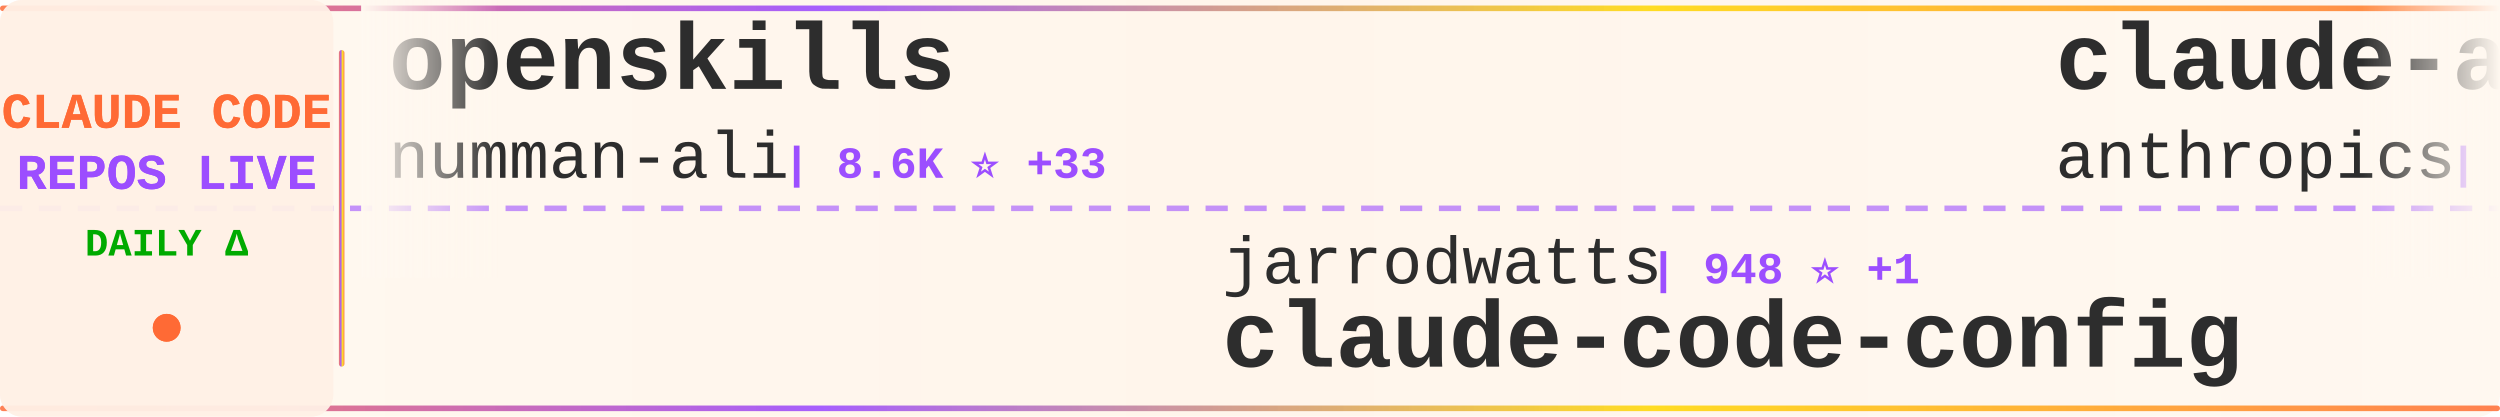
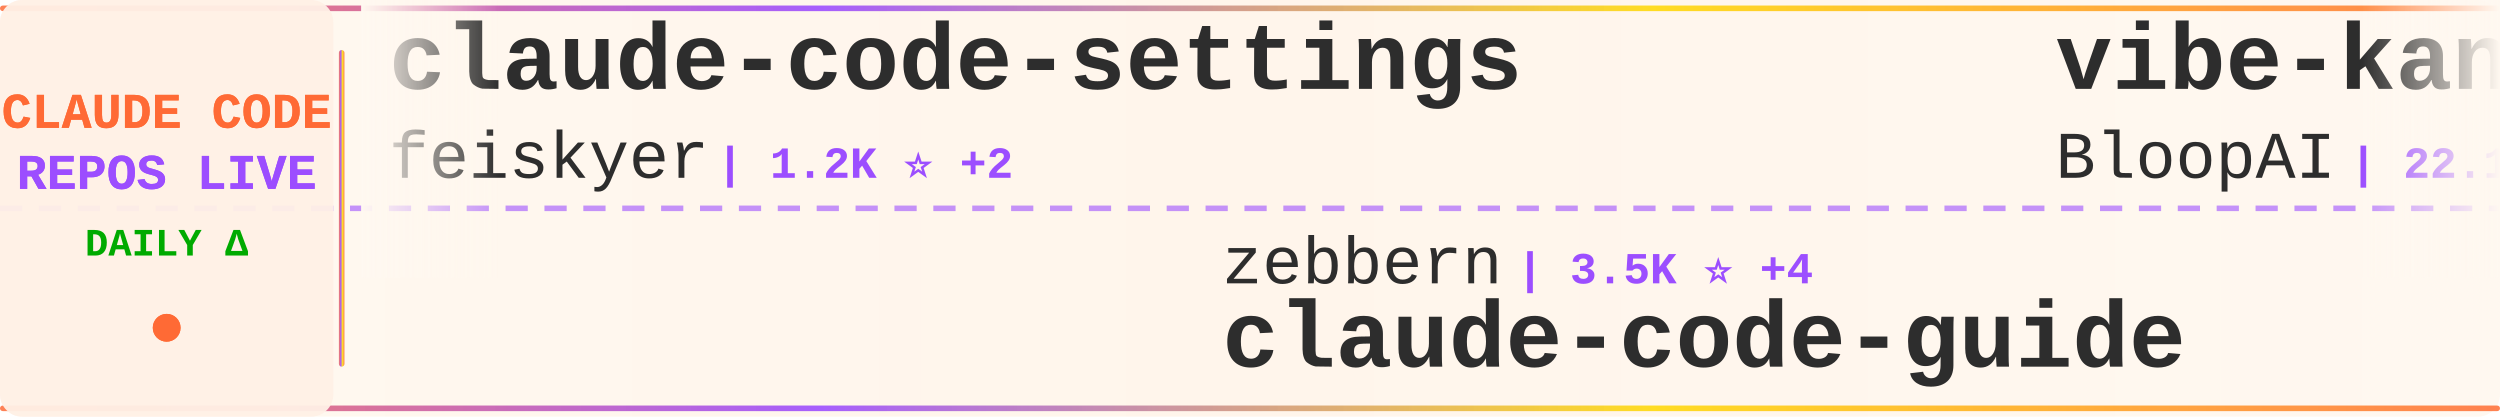
<svg xmlns="http://www.w3.org/2000/svg" width="900" height="150">
  <defs>
    <linearGradient id="tickerBg" x1="0%" y1="0%" x2="100%" y2="0%">
      <stop offset="0%" style="stop-color:#fff8f0;stop-opacity:0.98" />
      <stop offset="50%" style="stop-color:#fff5eb;stop-opacity:1" />
      <stop offset="100%" style="stop-color:#fff8f0;stop-opacity:0.98" />
    </linearGradient>
    <linearGradient id="borderGrad" x1="0%" y1="0%" x2="100%" y2="0%">
      <stop offset="0%" style="stop-color:#FF6B35;stop-opacity:0.85">
        <animate attributeName="stop-opacity" values="0.85;1;0.85" dur="2s" repeatCount="indefinite" />
      </stop>
      <stop offset="33%" style="stop-color:#9C4EFF;stop-opacity:0.9">
        <animate attributeName="stop-opacity" values="0.9;1;0.9" dur="2.2s" repeatCount="indefinite" />
      </stop>
      <stop offset="66%" style="stop-color:#FFD700;stop-opacity:0.85">
        <animate attributeName="stop-opacity" values="0.85;1;0.85" dur="1.8s" repeatCount="indefinite" />
      </stop>
      <stop offset="100%" style="stop-color:#FF6B35;stop-opacity:0.85">
        <animate attributeName="stop-opacity" values="0.85;1;0.85" dur="2s" repeatCount="indefinite" />
      </stop>
    </linearGradient>
    <filter id="textGlow">
      <feGaussianBlur stdDeviation="0.15" result="coloredBlur" />
      <feMerge>
        <feMergeNode in="coloredBlur" />
        <feMergeNode in="SourceGraphic" />
      </feMerge>
    </filter>
    <filter id="metricGlow">
      <feGaussianBlur stdDeviation="0.2" result="coloredBlur" />
      <feMerge>
        <feMergeNode in="coloredBlur" />
        <feMergeNode in="SourceGraphic" />
      </feMerge>
    </filter>
    <linearGradient id="leftFade" x1="0%" y1="0%" x2="100%" y2="0%">
      <stop offset="0%" style="stop-color:#fff8f0;stop-opacity:1" />
      <stop offset="100%" style="stop-color:#fff8f0;stop-opacity:0" />
    </linearGradient>
    <linearGradient id="rightFade" x1="0%" y1="0%" x2="100%" y2="0%">
      <stop offset="0%" style="stop-color:#fff8f0;stop-opacity:0" />
      <stop offset="100%" style="stop-color:#fff8f0;stop-opacity:1" />
    </linearGradient>
  </defs>
  <rect width="900" height="150" fill="url(#tickerBg)" rx="8" />
  <rect x="0" y="2" width="900" height="2" fill="url(#borderGrad)" rx="1" />
  <rect x="0" y="146" width="900" height="2" fill="url(#borderGrad)" rx="1" />
  <line x1="0" y1="75" x2="900" y2="75" stroke="#9C4EFF" stroke-width="2" stroke-dasharray="8 6" opacity="0.6" />
  <rect x="0" y="0" width="120" height="150" fill="#fff0e6" opacity="0.95" rx="8" />
  <text x="60" y="46" font-family="'Courier New', monospace" font-size="18" font-weight="bold" fill="#FF6B35" text-anchor="middle" filter="url(#textGlow)">
    CLAUDE CODE
  </text>
  <text x="60" y="68" font-family="'Courier New', monospace" font-size="18" font-weight="bold" fill="#9C4EFF" text-anchor="middle" filter="url(#textGlow)">
    REPOS LIVE
  </text>
  <text x="60" y="92" font-family="'Courier New', monospace" font-size="14" font-weight="bold" fill="#00aa00" text-anchor="middle">
    DAILY Δ
  </text>
  <circle cx="60" cy="118" r="5" fill="#FF6B35" filter="url(#metricGlow)">
    <animate attributeName="r" values="4;6;4" dur="1.5s" repeatCount="indefinite" />
    <animate attributeName="opacity" values="0.6;1;0.6" dur="1.5s" repeatCount="indefinite" />
  </circle>
  <rect x="122" y="18" width="2" height="114" fill="url(#borderGrad)" rx="1" />
  <clipPath id="tickerClip">
    <rect x="130" y="0" width="770" height="150" />
  </clipPath>
  <g clip-path="url(#tickerClip)">
    <g id="tickerItems">
      <animateTransform attributeName="transform" attributeType="XML" type="translate" from="0 0" to="-3000 0" dur="54s" repeatCount="indefinite" />
      <g transform="translate(0, 0)">
-         <text x="140" y="32" font-family="'Courier New', monospace" font-size="34" font-weight="bold" fill="#2d2d2d">openskills</text>
-         <text x="140" y="64" font-family="'Courier New', monospace" font-size="24" font-weight="normal" fill="#2d2d2d" opacity="1.0">numman-ali</text>
-         <text x="282" y="64" font-family="'Courier New', monospace" font-size="16" font-weight="bold" fill="#9C4EFF"> | 8.6K ⭐ +33</text>
+         <text x="140" y="32" font-family="'Courier New', monospace" font-size="34" font-weight="bold" fill="#2d2d2d">claude-code-settings</text>
+         <text x="140" y="64" font-family="'Courier New', monospace" font-size="24" font-weight="normal" fill="#2d2d2d" opacity="1.0">feiskyer</text>
+         <text x="258" y="64" font-family="'Courier New', monospace" font-size="16" font-weight="bold" fill="#9C4EFF"> | 1.2K ⭐ +2</text>
      </g>
      <g transform="translate(300, 0)">
-         <text x="140" y="102" font-family="'Courier New', monospace" font-size="24" font-weight="normal" fill="#2d2d2d" opacity="1.0">jarrodwatts</text>
-         <text x="294" y="102" font-family="'Courier New', monospace" font-size="16" font-weight="bold" fill="#9C4EFF"> | 948 ⭐ +1</text>
+         <text x="140" y="102" font-family="'Courier New', monospace" font-size="24" font-weight="normal" fill="#2d2d2d" opacity="1.0">zebbern</text>
+         <text x="246" y="102" font-family="'Courier New', monospace" font-size="16" font-weight="bold" fill="#9C4EFF"> | 3.5K ⭐ +4</text>
+         <text x="140" y="132" font-family="'Courier New', monospace" font-size="34" font-weight="bold" fill="#2d2d2d">claude-code-guide</text>
+       </g>
+       <g transform="translate(600, 0)">
+         <text x="140" y="32" font-family="'Courier New', monospace" font-size="34" font-weight="bold" fill="#2d2d2d">vibe-kanban</text>
+         <text x="140" y="64" font-family="'Courier New', monospace" font-size="24" font-weight="normal" fill="#2d2d2d" opacity="1.0">BloopAI</text>
+         <text x="246" y="64" font-family="'Courier New', monospace" font-size="16" font-weight="bold" fill="#9C4EFF"> | 22.1K ⭐ +42</text>
+       </g>
+       <g transform="translate(900, 0)">
+         <text x="140" y="102" font-family="'Courier New', monospace" font-size="24" font-weight="normal" fill="#2d2d2d" opacity="1.0">trailofbits</text>
+         <text x="294" y="102" font-family="'Courier New', monospace" font-size="16" font-weight="bold" fill="#9C4EFF"> | 1.4K ⭐ +26</text>
        <text x="140" y="132" font-family="'Courier New', monospace" font-size="34" font-weight="bold" fill="#2d2d2d">claude-code-config</text>
      </g>
-       <g transform="translate(600, 0)">
-         <text x="140" y="32" font-family="'Courier New', monospace" font-size="34" font-weight="bold" fill="#2d2d2d">claude-agent-sdk-python</text>
-         <text x="140" y="64" font-family="'Courier New', monospace" font-size="24" font-weight="normal" fill="#2d2d2d" opacity="1.0">anthropics</text>
-         <text x="282" y="64" font-family="'Courier New', monospace" font-size="16" font-weight="bold" fill="#9C4EFF"> | 5.1K ⭐ +30</text>
-       </g>
-       <g transform="translate(900, 0)">
-         <text x="140" y="102" font-family="'Courier New', monospace" font-size="24" font-weight="normal" fill="#2d2d2d" opacity="1.0">1rgs</text>
-         <text x="210" y="102" font-family="'Courier New', monospace" font-size="16" font-weight="bold" fill="#9C4EFF"> | 3.1K ⭐ +1</text>
-         <text x="140" y="132" font-family="'Courier New', monospace" font-size="34" font-weight="bold" fill="#2d2d2d">claude-code-proxy</text>
-       </g>
      <g transform="translate(1200, 0)">
-         <text x="140" y="32" font-family="'Courier New', monospace" font-size="34" font-weight="bold" fill="#2d2d2d">ralph-claude-code</text>
-         <text x="140" y="64" font-family="'Courier New', monospace" font-size="24" font-weight="normal" fill="#2d2d2d" opacity="1.0">frankbria</text>
-         <text x="270" y="64" font-family="'Courier New', monospace" font-size="16" font-weight="bold" fill="#9C4EFF"> | 7.4K ⭐ +31</text>
+         <text x="140" y="32" font-family="'Courier New', monospace" font-size="34" font-weight="bold" fill="#2d2d2d">claude-code-config</text>
+         <text x="140" y="64" font-family="'Courier New', monospace" font-size="24" font-weight="normal" fill="#2d2d2d" opacity="1.0">jarrodwatts</text>
+         <text x="294" y="64" font-family="'Courier New', monospace" font-size="16" font-weight="bold" fill="#9C4EFF"> | 951 ⭐ +3</text>
      </g>
      <g transform="translate(1500, 0)">
-         <text x="140" y="102" font-family="'Courier New', monospace" font-size="24" font-weight="normal" fill="#2d2d2d" opacity="1.0">davila7</text>
-         <text x="246" y="102" font-family="'Courier New', monospace" font-size="16" font-weight="bold" fill="#9C4EFF"> | 21.6K ⭐ +147</text>
-         <text x="140" y="132" font-family="'Courier New', monospace" font-size="34" font-weight="bold" fill="#2d2d2d">claude-code-templates</text>
+         <text x="140" y="102" font-family="'Courier New', monospace" font-size="24" font-weight="normal" fill="#2d2d2d" opacity="1.0">router-for-me</text>
+         <text x="318" y="102" font-family="'Courier New', monospace" font-size="16" font-weight="bold" fill="#9C4EFF"> | 12.3K ⭐ +175</text>
+         <text x="140" y="132" font-family="'Courier New', monospace" font-size="34" font-weight="bold" fill="#2d2d2d">CLIProxyAPI</text>
      </g>
      <g transform="translate(1800, 0)">
-         <text x="140" y="32" font-family="'Courier New', monospace" font-size="34" font-weight="bold" fill="#2d2d2d">claude-code-system-promp...</text>
-         <text x="140" y="64" font-family="'Courier New', monospace" font-size="24" font-weight="normal" fill="#2d2d2d" opacity="1.0">Piebald-AI</text>
-         <text x="282" y="64" font-family="'Courier New', monospace" font-size="16" font-weight="bold" fill="#9C4EFF"> | 5.1K ⭐ +37</text>
+         <text x="140" y="32" font-family="'Courier New', monospace" font-size="34" font-weight="bold" fill="#2d2d2d">claude-skills</text>
+         <text x="140" y="64" font-family="'Courier New', monospace" font-size="24" font-weight="normal" fill="#2d2d2d" opacity="1.0">alirezarezvani</text>
+         <text x="330" y="64" font-family="'Courier New', monospace" font-size="16" font-weight="bold" fill="#9C4EFF"> | 2.0K ⭐ +29</text>
      </g>
      <g transform="translate(2100, 0)">
-         <text x="140" y="102" font-family="'Courier New', monospace" font-size="24" font-weight="normal" fill="#2d2d2d" opacity="1.0">pedrohcgs</text>
-         <text x="270" y="102" font-family="'Courier New', monospace" font-size="16" font-weight="bold" fill="#9C4EFF"> | 476 ⭐ +17</text>
-         <text x="140" y="132" font-family="'Courier New', monospace" font-size="34" font-weight="bold" fill="#2d2d2d">claude-code-my-workflow</text>
+         <text x="140" y="102" font-family="'Courier New', monospace" font-size="24" font-weight="normal" fill="#2d2d2d" opacity="1.0">anthropics</text>
+         <text x="282" y="102" font-family="'Courier New', monospace" font-size="16" font-weight="bold" fill="#9C4EFF"> | 8.6K ⭐ +81</text>
+         <text x="140" y="132" font-family="'Courier New', monospace" font-size="34" font-weight="bold" fill="#2d2d2d">claude-plugins-official</text>
      </g>
      <g transform="translate(2400, 0)">
-         <text x="140" y="32" font-family="'Courier New', monospace" font-size="34" font-weight="bold" fill="#2d2d2d">claudecodeui</text>
-         <text x="140" y="64" font-family="'Courier New', monospace" font-size="24" font-weight="normal" fill="#2d2d2d" opacity="1.0">siteboon</text>
-         <text x="258" y="64" font-family="'Courier New', monospace" font-size="16" font-weight="bold" fill="#9C4EFF"> | 7.4K ⭐ +128</text>
+         <text x="140" y="32" font-family="'Courier New', monospace" font-size="34" font-weight="bold" fill="#2d2d2d">claude-code</text>
+         <text x="140" y="64" font-family="'Courier New', monospace" font-size="24" font-weight="normal" fill="#2d2d2d" opacity="1.0">MadAppGang</text>
+         <text x="282" y="64" font-family="'Courier New', monospace" font-size="16" font-weight="bold" fill="#9C4EFF"> | 241 ⭐</text>
      </g>
      <g transform="translate(2700, 0)">
-         <text x="140" y="102" font-family="'Courier New', monospace" font-size="24" font-weight="normal" fill="#2d2d2d" opacity="1.0">peterkrueck</text>
-         <text x="294" y="102" font-family="'Courier New', monospace" font-size="16" font-weight="bold" fill="#9C4EFF"> | 1.3K ⭐</text>
-         <text x="140" y="132" font-family="'Courier New', monospace" font-size="34" font-weight="bold" fill="#2d2d2d">Claude-Code-Development-...</text>
+         <text x="140" y="102" font-family="'Courier New', monospace" font-size="24" font-weight="normal" fill="#2d2d2d" opacity="1.0">0xfurai</text>
+         <text x="246" y="102" font-family="'Courier New', monospace" font-size="16" font-weight="bold" fill="#9C4EFF"> | 732 ⭐ +1</text>
+         <text x="140" y="132" font-family="'Courier New', monospace" font-size="34" font-weight="bold" fill="#2d2d2d">claude-code-subagents</text>
      </g>
      <g transform="translate(3000, 0)">
-         <text x="140" y="32" font-family="'Courier New', monospace" font-size="34" font-weight="bold" fill="#2d2d2d">openskills</text>
-         <text x="140" y="64" font-family="'Courier New', monospace" font-size="24" font-weight="normal" fill="#2d2d2d" opacity="1.0">numman-ali</text>
-         <text x="282" y="64" font-family="'Courier New', monospace" font-size="16" font-weight="bold" fill="#9C4EFF"> | 8.6K ⭐ +33</text>
+         <text x="140" y="32" font-family="'Courier New', monospace" font-size="34" font-weight="bold" fill="#2d2d2d">claude-code-settings</text>
+         <text x="140" y="64" font-family="'Courier New', monospace" font-size="24" font-weight="normal" fill="#2d2d2d" opacity="1.0">feiskyer</text>
+         <text x="258" y="64" font-family="'Courier New', monospace" font-size="16" font-weight="bold" fill="#9C4EFF"> | 1.2K ⭐ +2</text>
      </g>
      <g transform="translate(3300, 0)">
-         <text x="140" y="102" font-family="'Courier New', monospace" font-size="24" font-weight="normal" fill="#2d2d2d" opacity="1.0">jarrodwatts</text>
-         <text x="294" y="102" font-family="'Courier New', monospace" font-size="16" font-weight="bold" fill="#9C4EFF"> | 948 ⭐ +1</text>
-         <text x="140" y="132" font-family="'Courier New', monospace" font-size="34" font-weight="bold" fill="#2d2d2d">claude-code-config</text>
+         <text x="140" y="102" font-family="'Courier New', monospace" font-size="24" font-weight="normal" fill="#2d2d2d" opacity="1.0">zebbern</text>
+         <text x="246" y="102" font-family="'Courier New', monospace" font-size="16" font-weight="bold" fill="#9C4EFF"> | 3.5K ⭐ +4</text>
+         <text x="140" y="132" font-family="'Courier New', monospace" font-size="34" font-weight="bold" fill="#2d2d2d">claude-code-guide</text>
      </g>
      <g transform="translate(3600, 0)">
-         <text x="140" y="32" font-family="'Courier New', monospace" font-size="34" font-weight="bold" fill="#2d2d2d">claude-agent-sdk-python</text>
-         <text x="140" y="64" font-family="'Courier New', monospace" font-size="24" font-weight="normal" fill="#2d2d2d" opacity="1.0">anthropics</text>
-         <text x="282" y="64" font-family="'Courier New', monospace" font-size="16" font-weight="bold" fill="#9C4EFF"> | 5.1K ⭐ +30</text>
+         <text x="140" y="32" font-family="'Courier New', monospace" font-size="34" font-weight="bold" fill="#2d2d2d">vibe-kanban</text>
+         <text x="140" y="64" font-family="'Courier New', monospace" font-size="24" font-weight="normal" fill="#2d2d2d" opacity="1.0">BloopAI</text>
+         <text x="246" y="64" font-family="'Courier New', monospace" font-size="16" font-weight="bold" fill="#9C4EFF"> | 22.1K ⭐ +42</text>
      </g>
      <g transform="translate(3900, 0)">
-         <text x="140" y="102" font-family="'Courier New', monospace" font-size="24" font-weight="normal" fill="#2d2d2d" opacity="1.0">1rgs</text>
-         <text x="210" y="102" font-family="'Courier New', monospace" font-size="16" font-weight="bold" fill="#9C4EFF"> | 3.1K ⭐ +1</text>
-         <text x="140" y="132" font-family="'Courier New', monospace" font-size="34" font-weight="bold" fill="#2d2d2d">claude-code-proxy</text>
+         <text x="140" y="102" font-family="'Courier New', monospace" font-size="24" font-weight="normal" fill="#2d2d2d" opacity="1.0">trailofbits</text>
+         <text x="294" y="102" font-family="'Courier New', monospace" font-size="16" font-weight="bold" fill="#9C4EFF"> | 1.4K ⭐ +26</text>
+         <text x="140" y="132" font-family="'Courier New', monospace" font-size="34" font-weight="bold" fill="#2d2d2d">claude-code-config</text>
      </g>
    </g>
  </g>
  <rect x="130" y="0" width="50" height="100" fill="url(#leftFade)" />
  <rect x="850" y="0" width="50" height="100" fill="url(#rightFade)" />
</svg>
